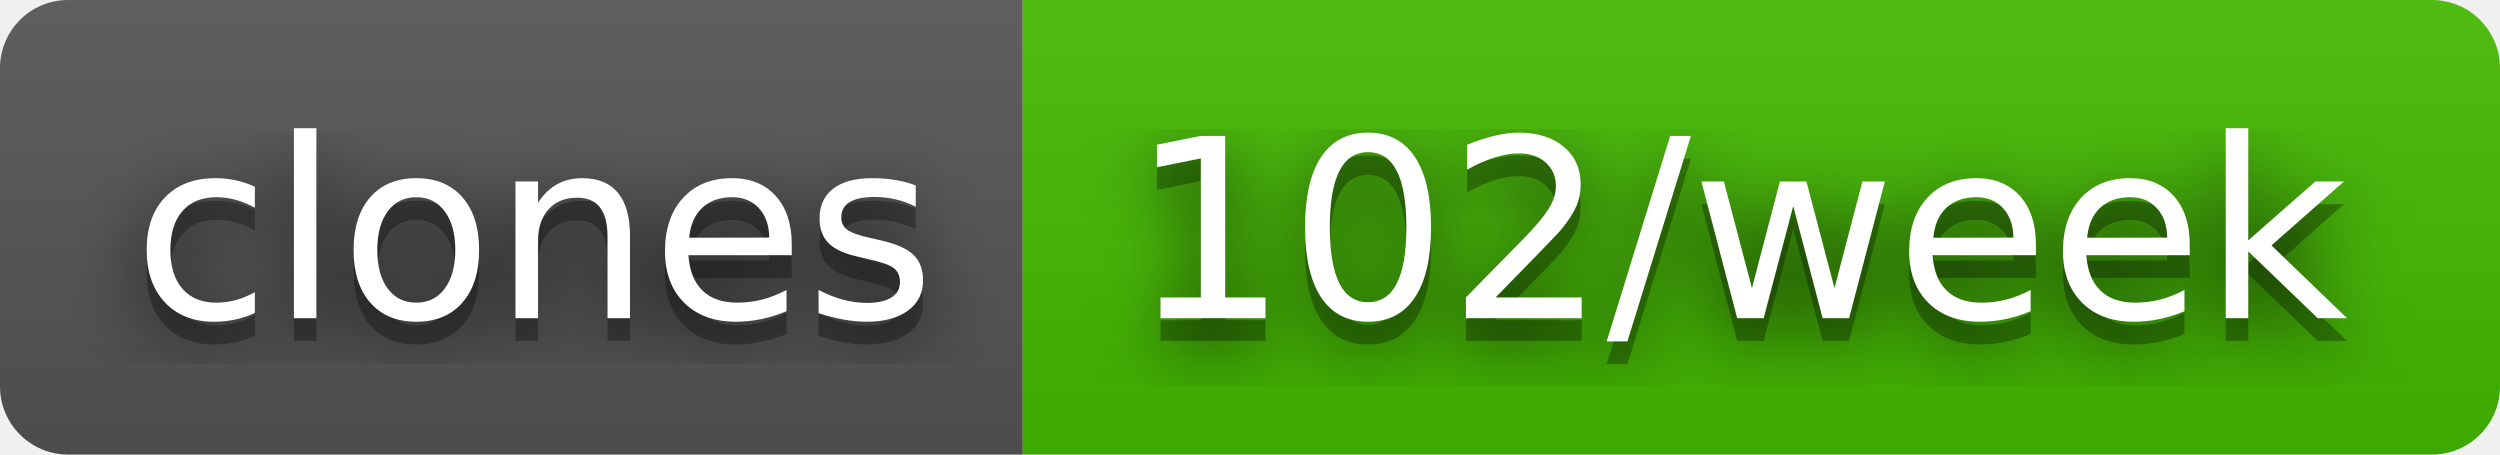
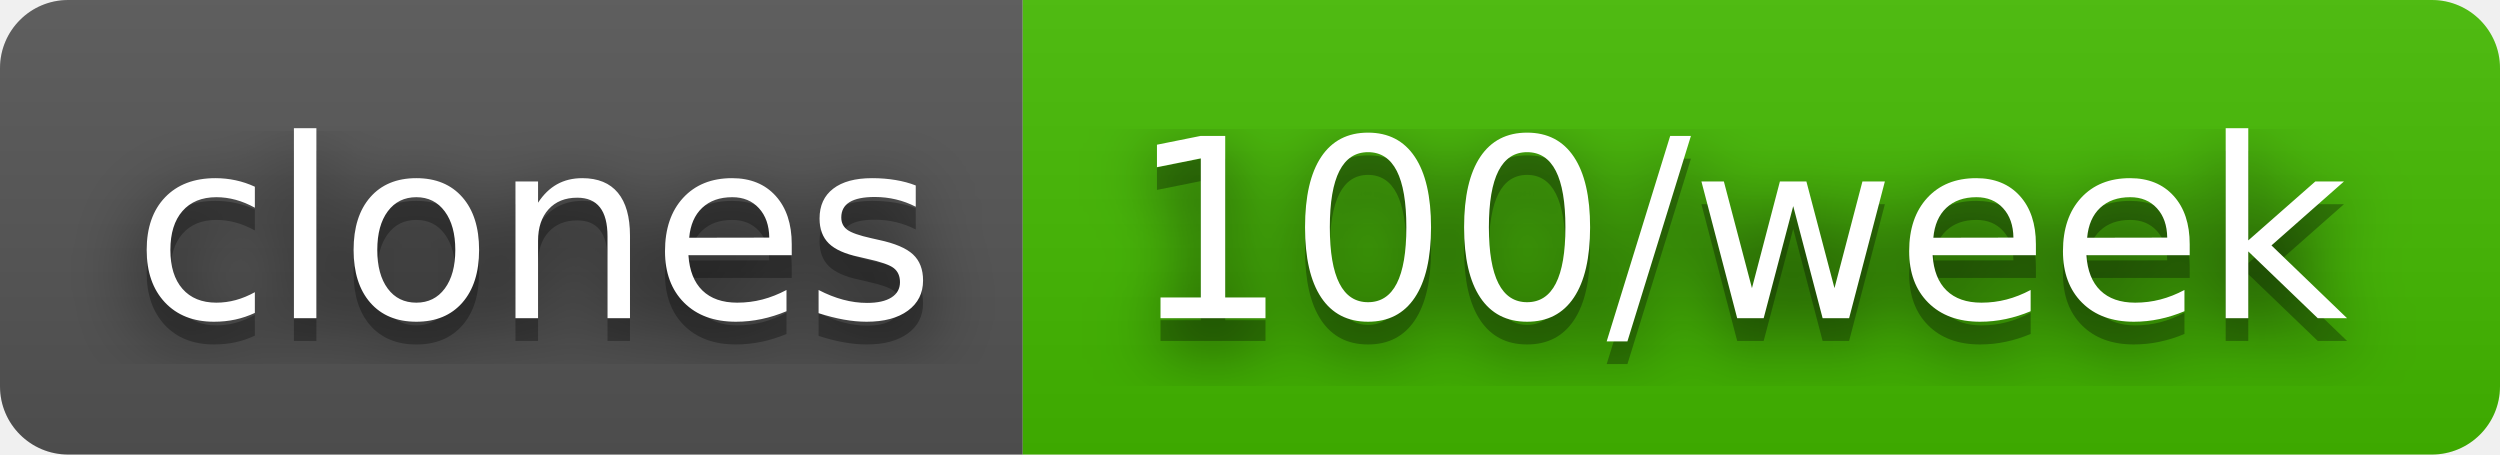
- <svg xmlns="http://www.w3.org/2000/svg" width="110" height="20" role="img" aria-label="clones: 102/week">
+ <svg xmlns="http://www.w3.org/2000/svg" width="110" height="20" role="img" aria-label="clones: 100/week">
  <filter id="blur">
    <feGaussianBlur stdDeviation="16" />
  </filter>
  <linearGradient id="s" x2="0" y2="100%">
    <stop offset="0" stop-color="#bbb" stop-opacity=".1" />
    <stop offset="1" stop-opacity=".1" />
  </linearGradient>
  <clipPath id="r">
    <rect width="110" height="20" rx="3" />
  </clipPath>
  <g clip-path="url(#r)">
    <rect width="45" height="20" fill="#555" />
    <rect x="45" width="65" height="20" fill="#4b0" />
    <rect width="110" height="20" fill="url(#s)" />
  </g>
  <g fill="#fff" text-anchor="middle" font-family="Verdana,Geneva,DejaVu Sans,sans-serif" text-rendering="geometricPrecision" font-size="110">
    <g transform="scale(.1)">
      <g aria-hidden="true" fill="#010101">
        <text x="235" y="150" fill-opacity=".8" filter="url(#blur)" textLength="350">clones</text>
        <text x="235" y="150" fill-opacity=".3" textLength="350">clones</text>
      </g>
      <text x="235" y="140" textLength="350">clones</text>
    </g>
    <g transform="scale(.1)">
      <g aria-hidden="true" fill="#010101">
-         <text x="765" y="150" fill-opacity=".8" filter="url(#blur)" textLength="550">102/week</text>
-         <text x="765" y="150" fill-opacity=".3" textLength="550">102/week</text>
+         <text x="765" y="150" fill-opacity=".8" filter="url(#blur)" textLength="550">100/week</text>
+         <text x="765" y="150" fill-opacity=".3" textLength="550">100/week</text>
      </g>
-       <text x="765" y="140" textLength="550">102/week</text>
+       <text x="765" y="140" textLength="550">100/week</text>
    </g>
  </g>
</svg>
